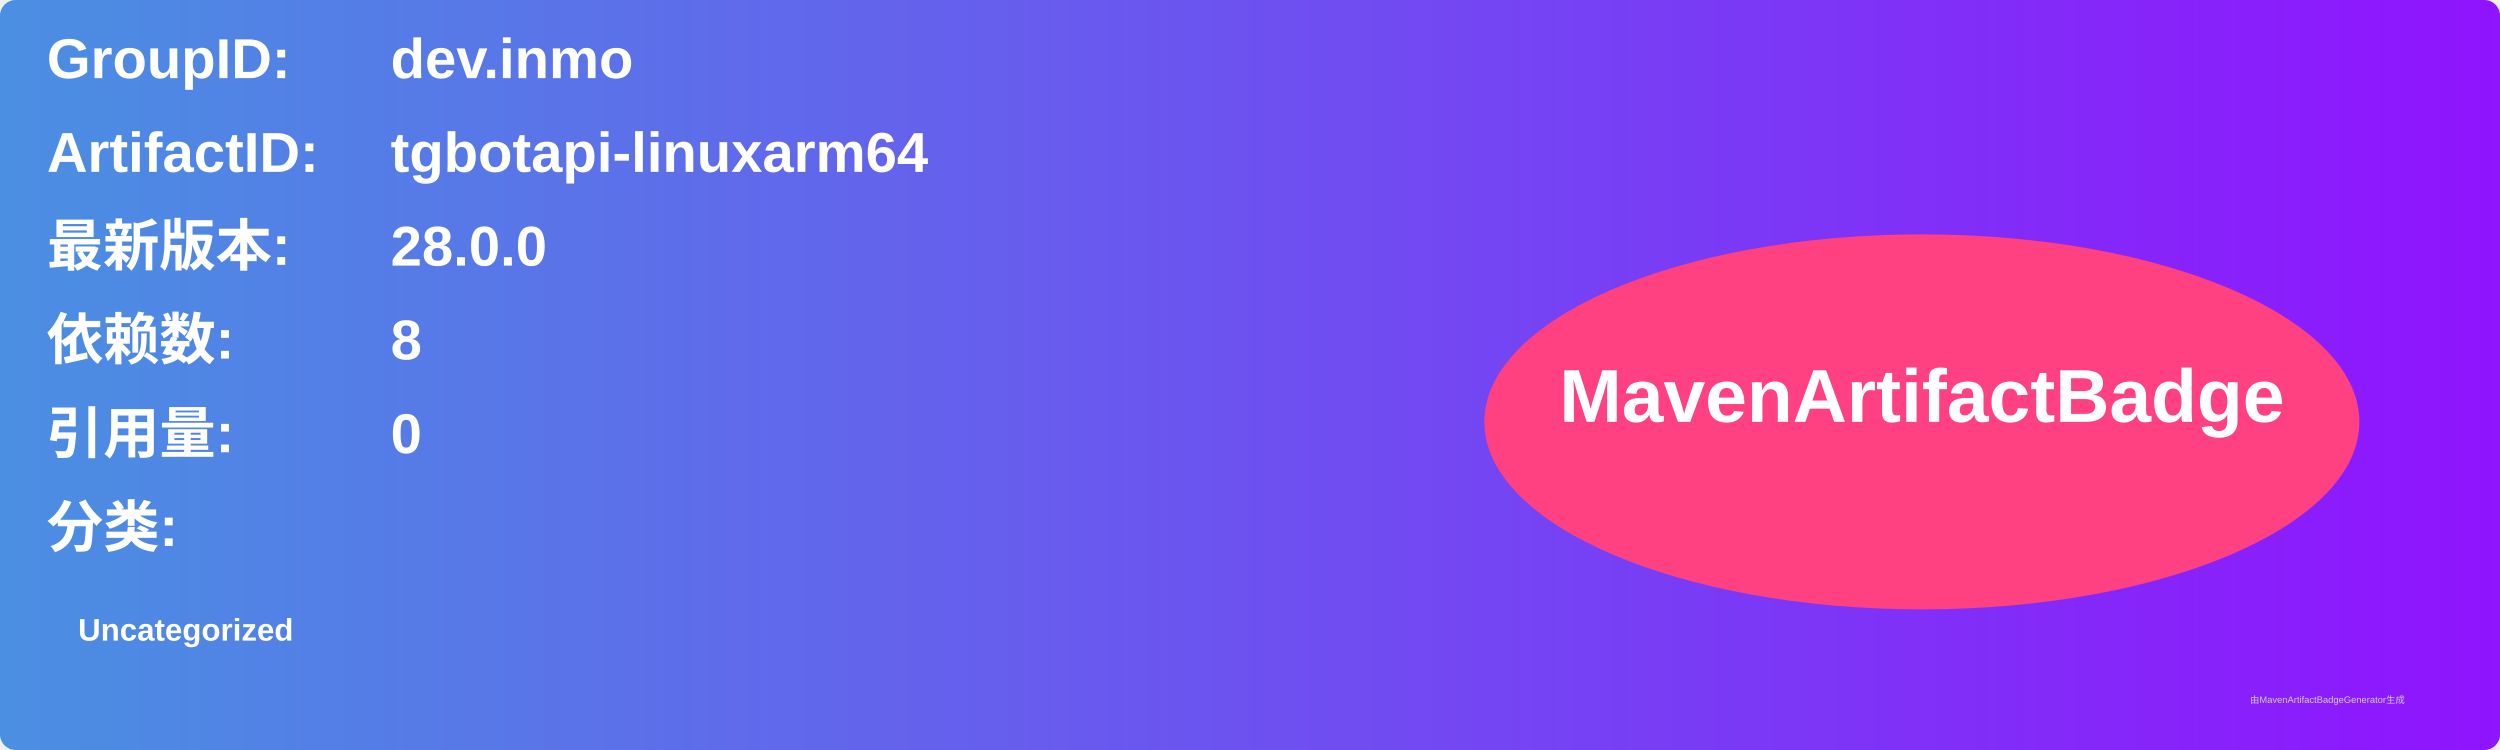
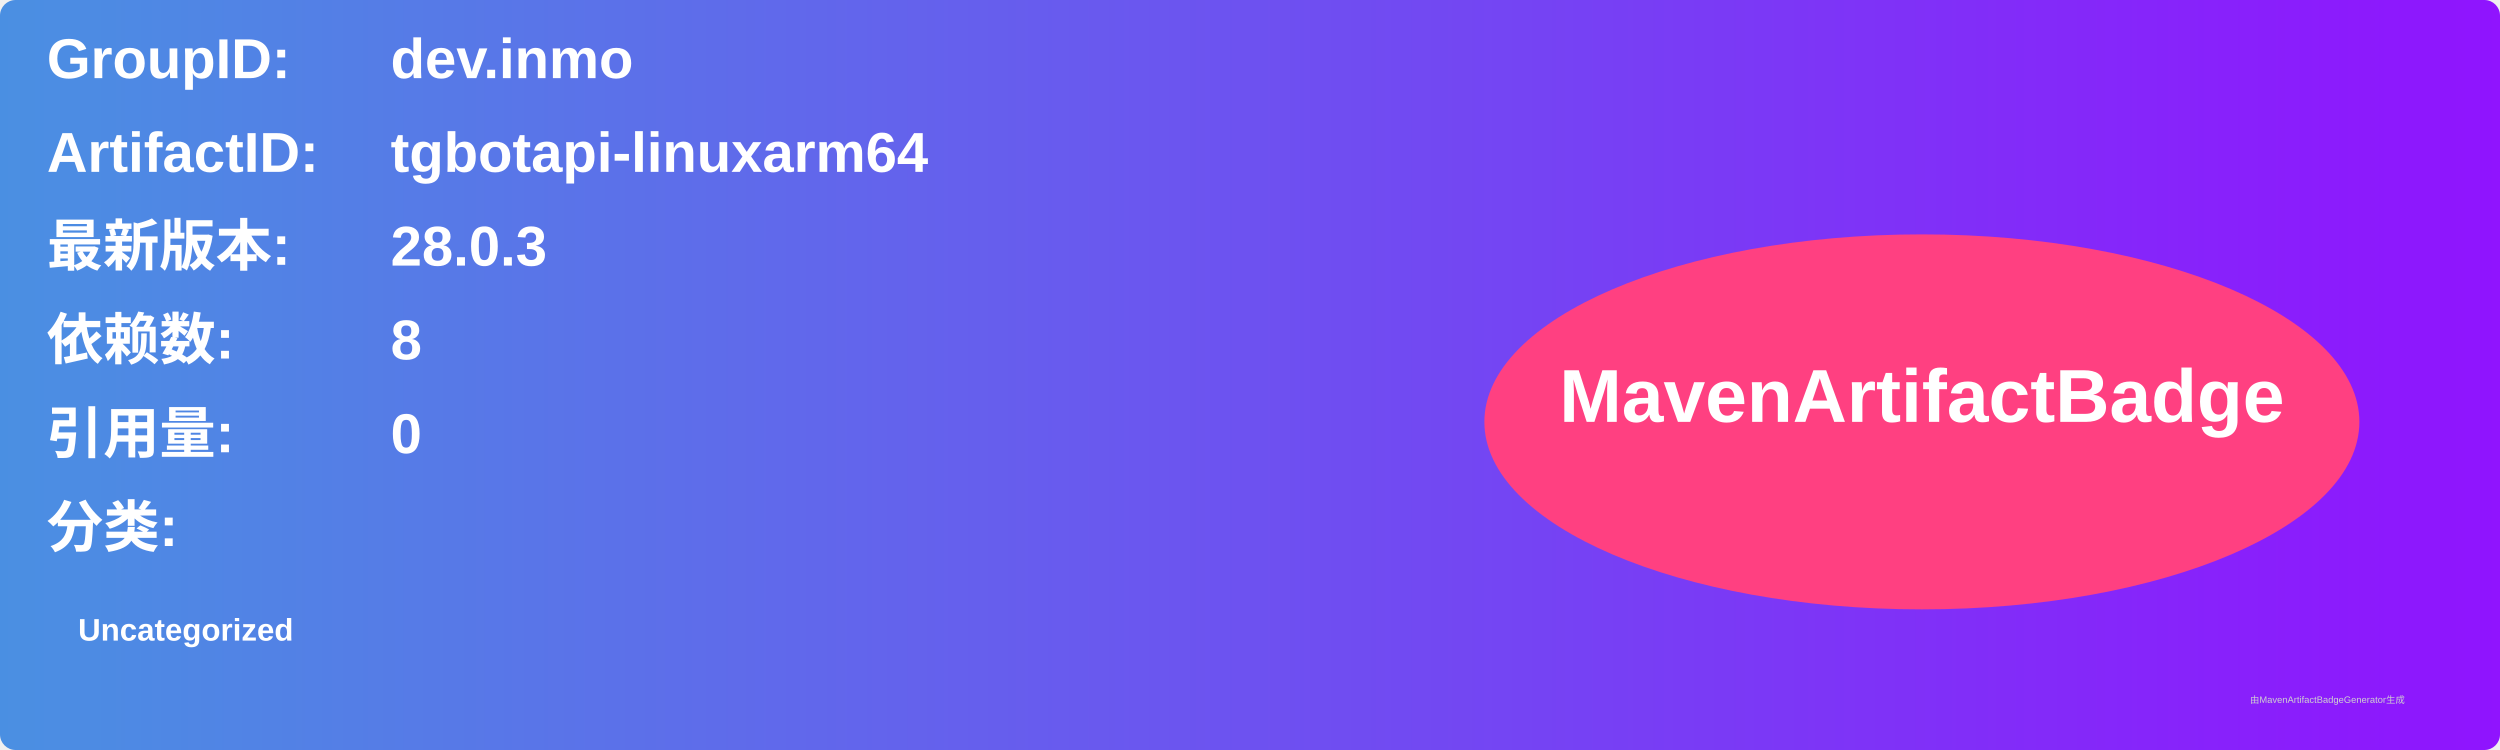
<svg xmlns="http://www.w3.org/2000/svg" width="800" height="240" viewBox="0 0 800 240">
  <linearGradient id="grad" x1="0%" y1="0%" x2="100%" y2="0%">
    <stop offset="0%" stop-color="#4a90e2" />
    <stop offset="100%" stop-color="#9013fe" />
  </linearGradient>
  <rect width="100%" height="100%" rx="5" ry="5" fill="url(#grad)" />
  <g transform="translate(15, 15)">
    <text x="0" y="10" font-family="Arial" font-size="18" fill="white" font-weight="bold" width="260">GroupID:</text>
    <text x="110" y="10" font-family="Arial" font-size="18" fill="white" font-weight="bold" width="460">dev.inmo</text>
    <text x="0" y="40" font-family="Arial" font-size="18" fill="white" font-weight="bold" width="260">ArtifactID:</text>
    <text x="110" y="40" font-family="Arial" font-size="18" fill="white" font-weight="bold" width="460">tgbotapi-linuxarm64</text>
    <text x="0" y="70" font-family="Arial" font-size="18" fill="white" font-weight="bold">最新版本:</text>
    <text x="110" y="70" font-family="Arial" font-size="18" fill="white" font-weight="bold">
-       <tspan font-weight="bold">28.0.0</tspan>
+       <tspan font-weight="bold">28.0.3</tspan>
    </text>
    <text x="0" y="100" font-family="Arial" font-size="18" fill="white" font-weight="bold">依赖数: </text>
    <text x="110" y="100" font-family="Arial" font-size="18" fill="white">
      <tspan font-weight="bold">8</tspan>
    </text>
    <text x="0" y="130" font-family="Arial" font-size="18" fill="white" font-weight="bold">引用量: </text>
    <text x="110" y="130" font-family="Arial" font-size="18" fill="white">
      <tspan font-weight="bold">0</tspan>
    </text>
    <text x="0" y="160" font-family="Arial" font-size="18" fill="white" font-weight="bold">分类:</text>
    <text x="10" y="190" font-family="Arial" font-size="10" fill="white">
      <tspan font-weight="bold">Uncategorized</tspan>
    </text>
    <ellipse cx="600" cy="120" rx="140" ry="60" fill="#ff4081" />
    <text x="600" y="120" text-anchor="middle" font-family="Arial" font-size="24" fill="white" font-weight="bold">MavenArtifactBadge</text>
  </g>
  <text x="720" y="225" font-family="Arial" font-size="3" fill="#d0d0d0">由MavenArtifactBadgeGenerator生成</text>
</svg>
